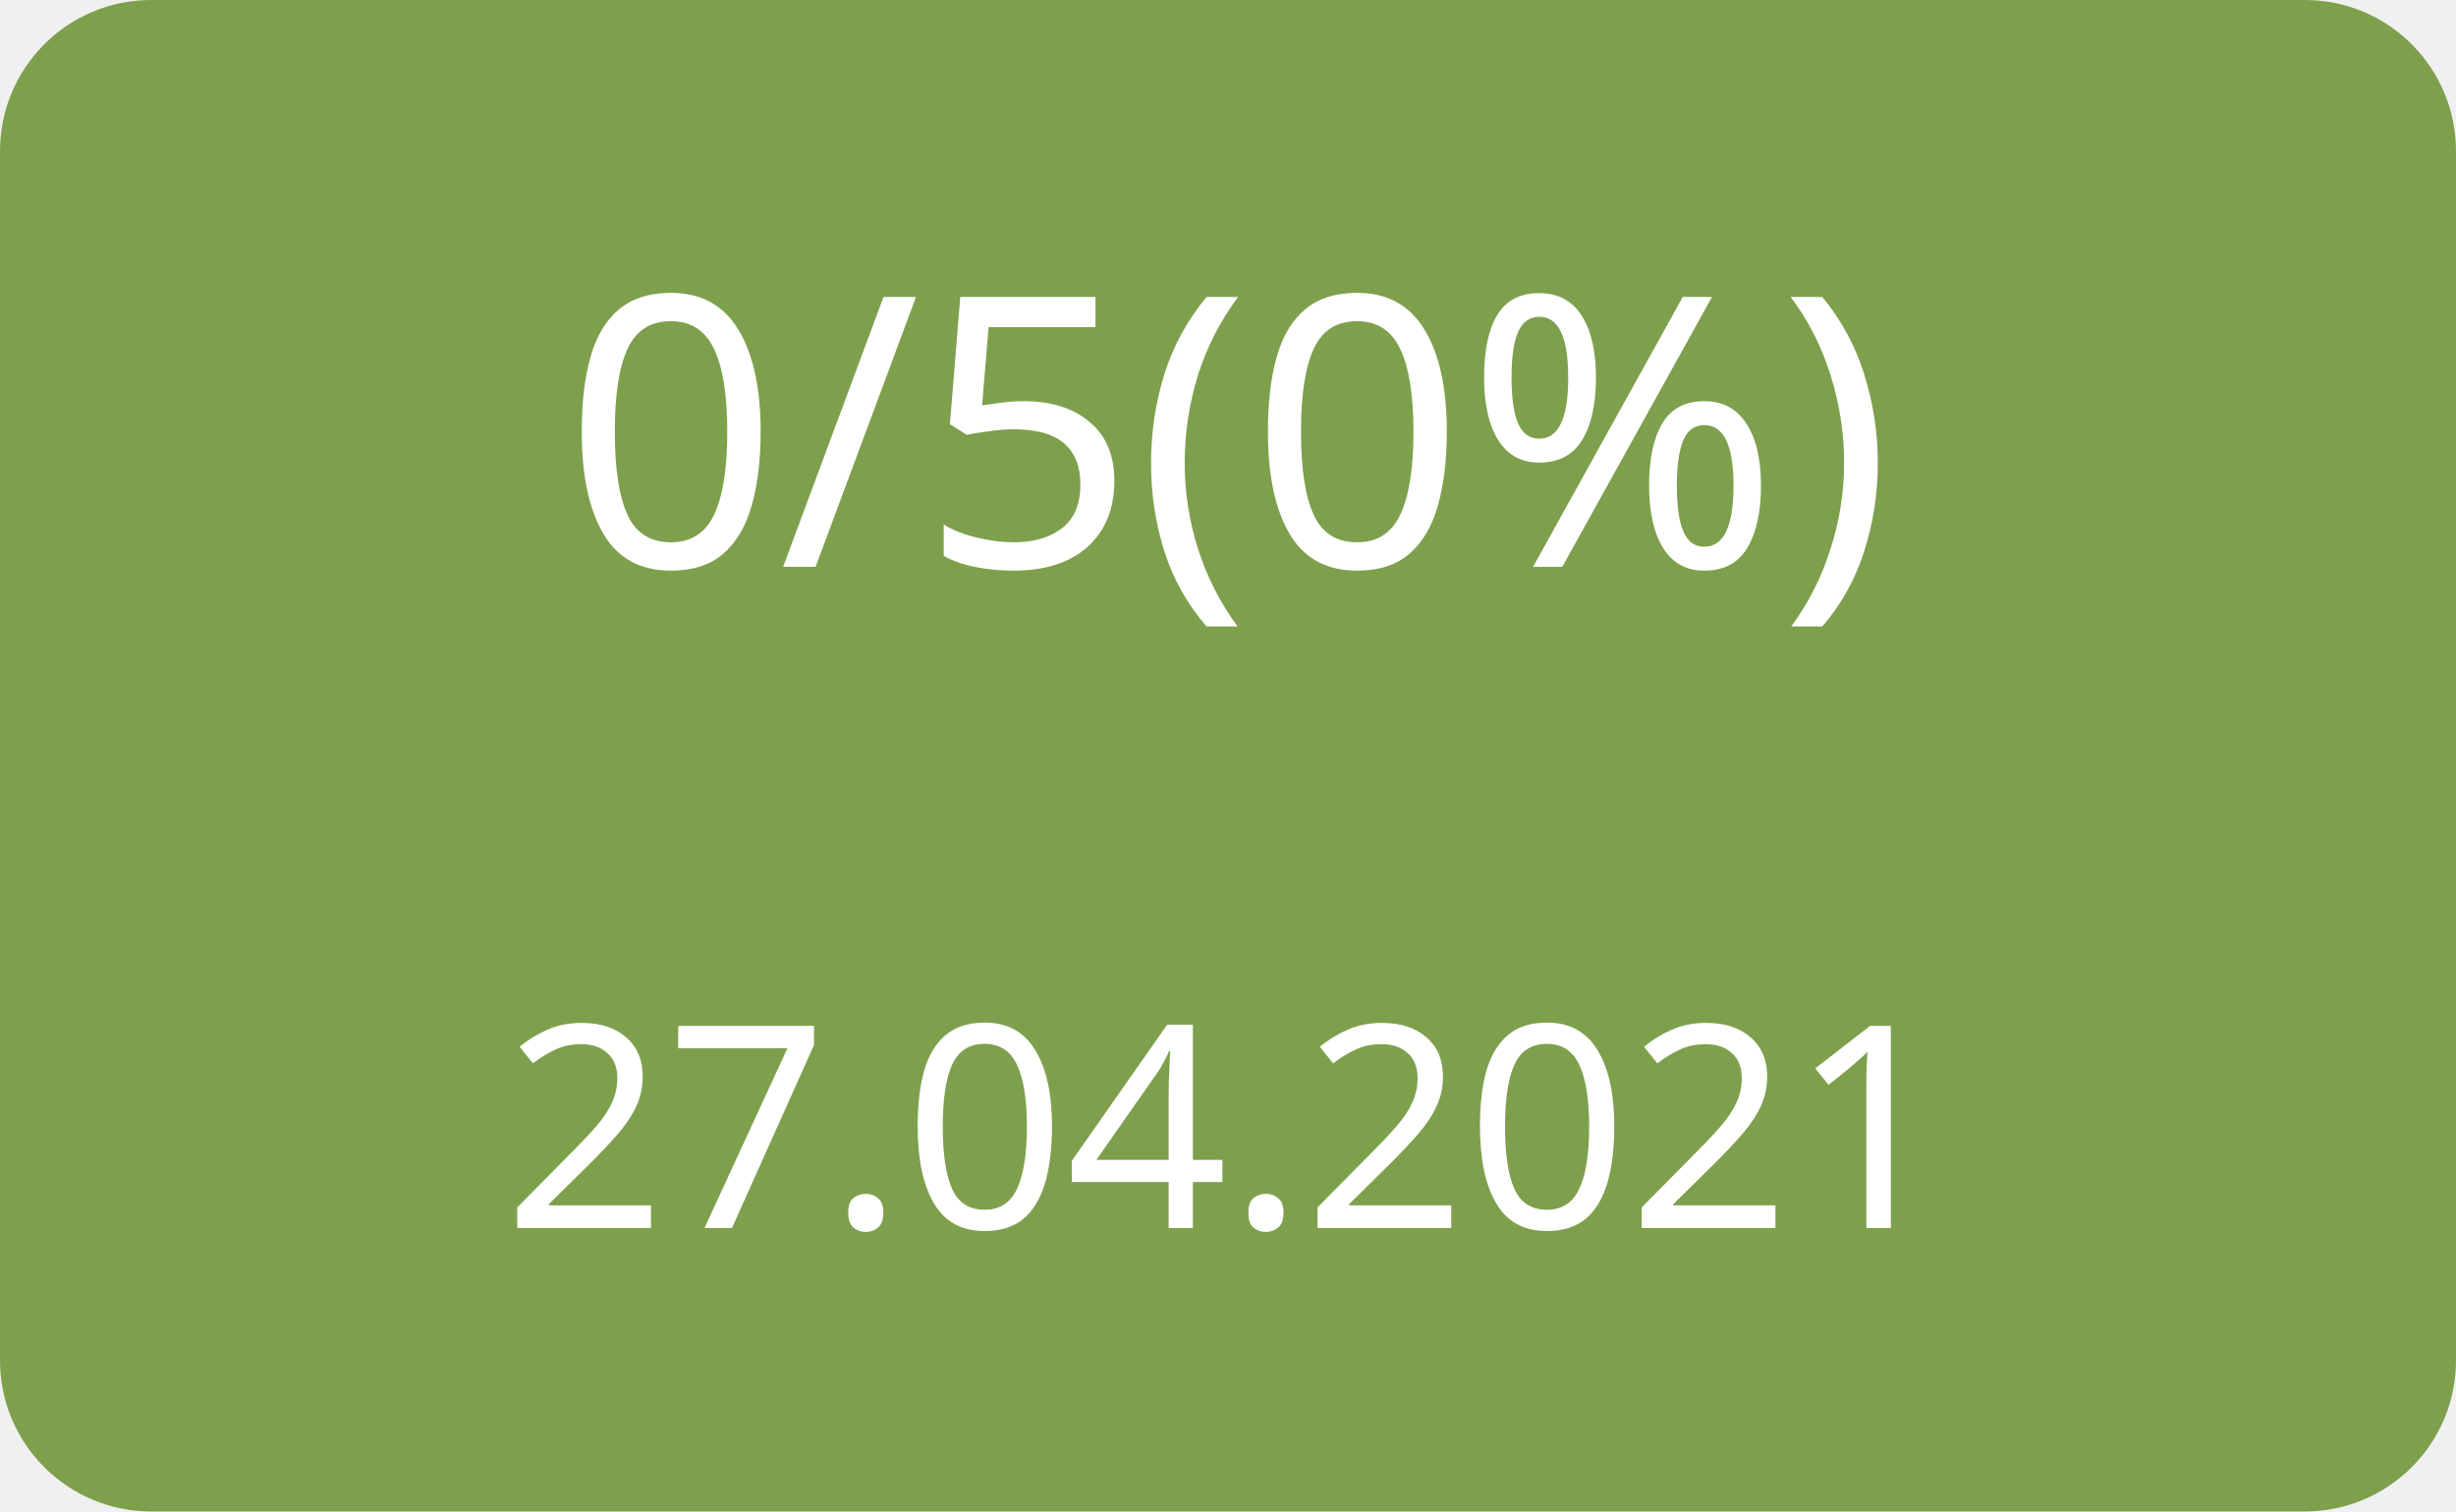
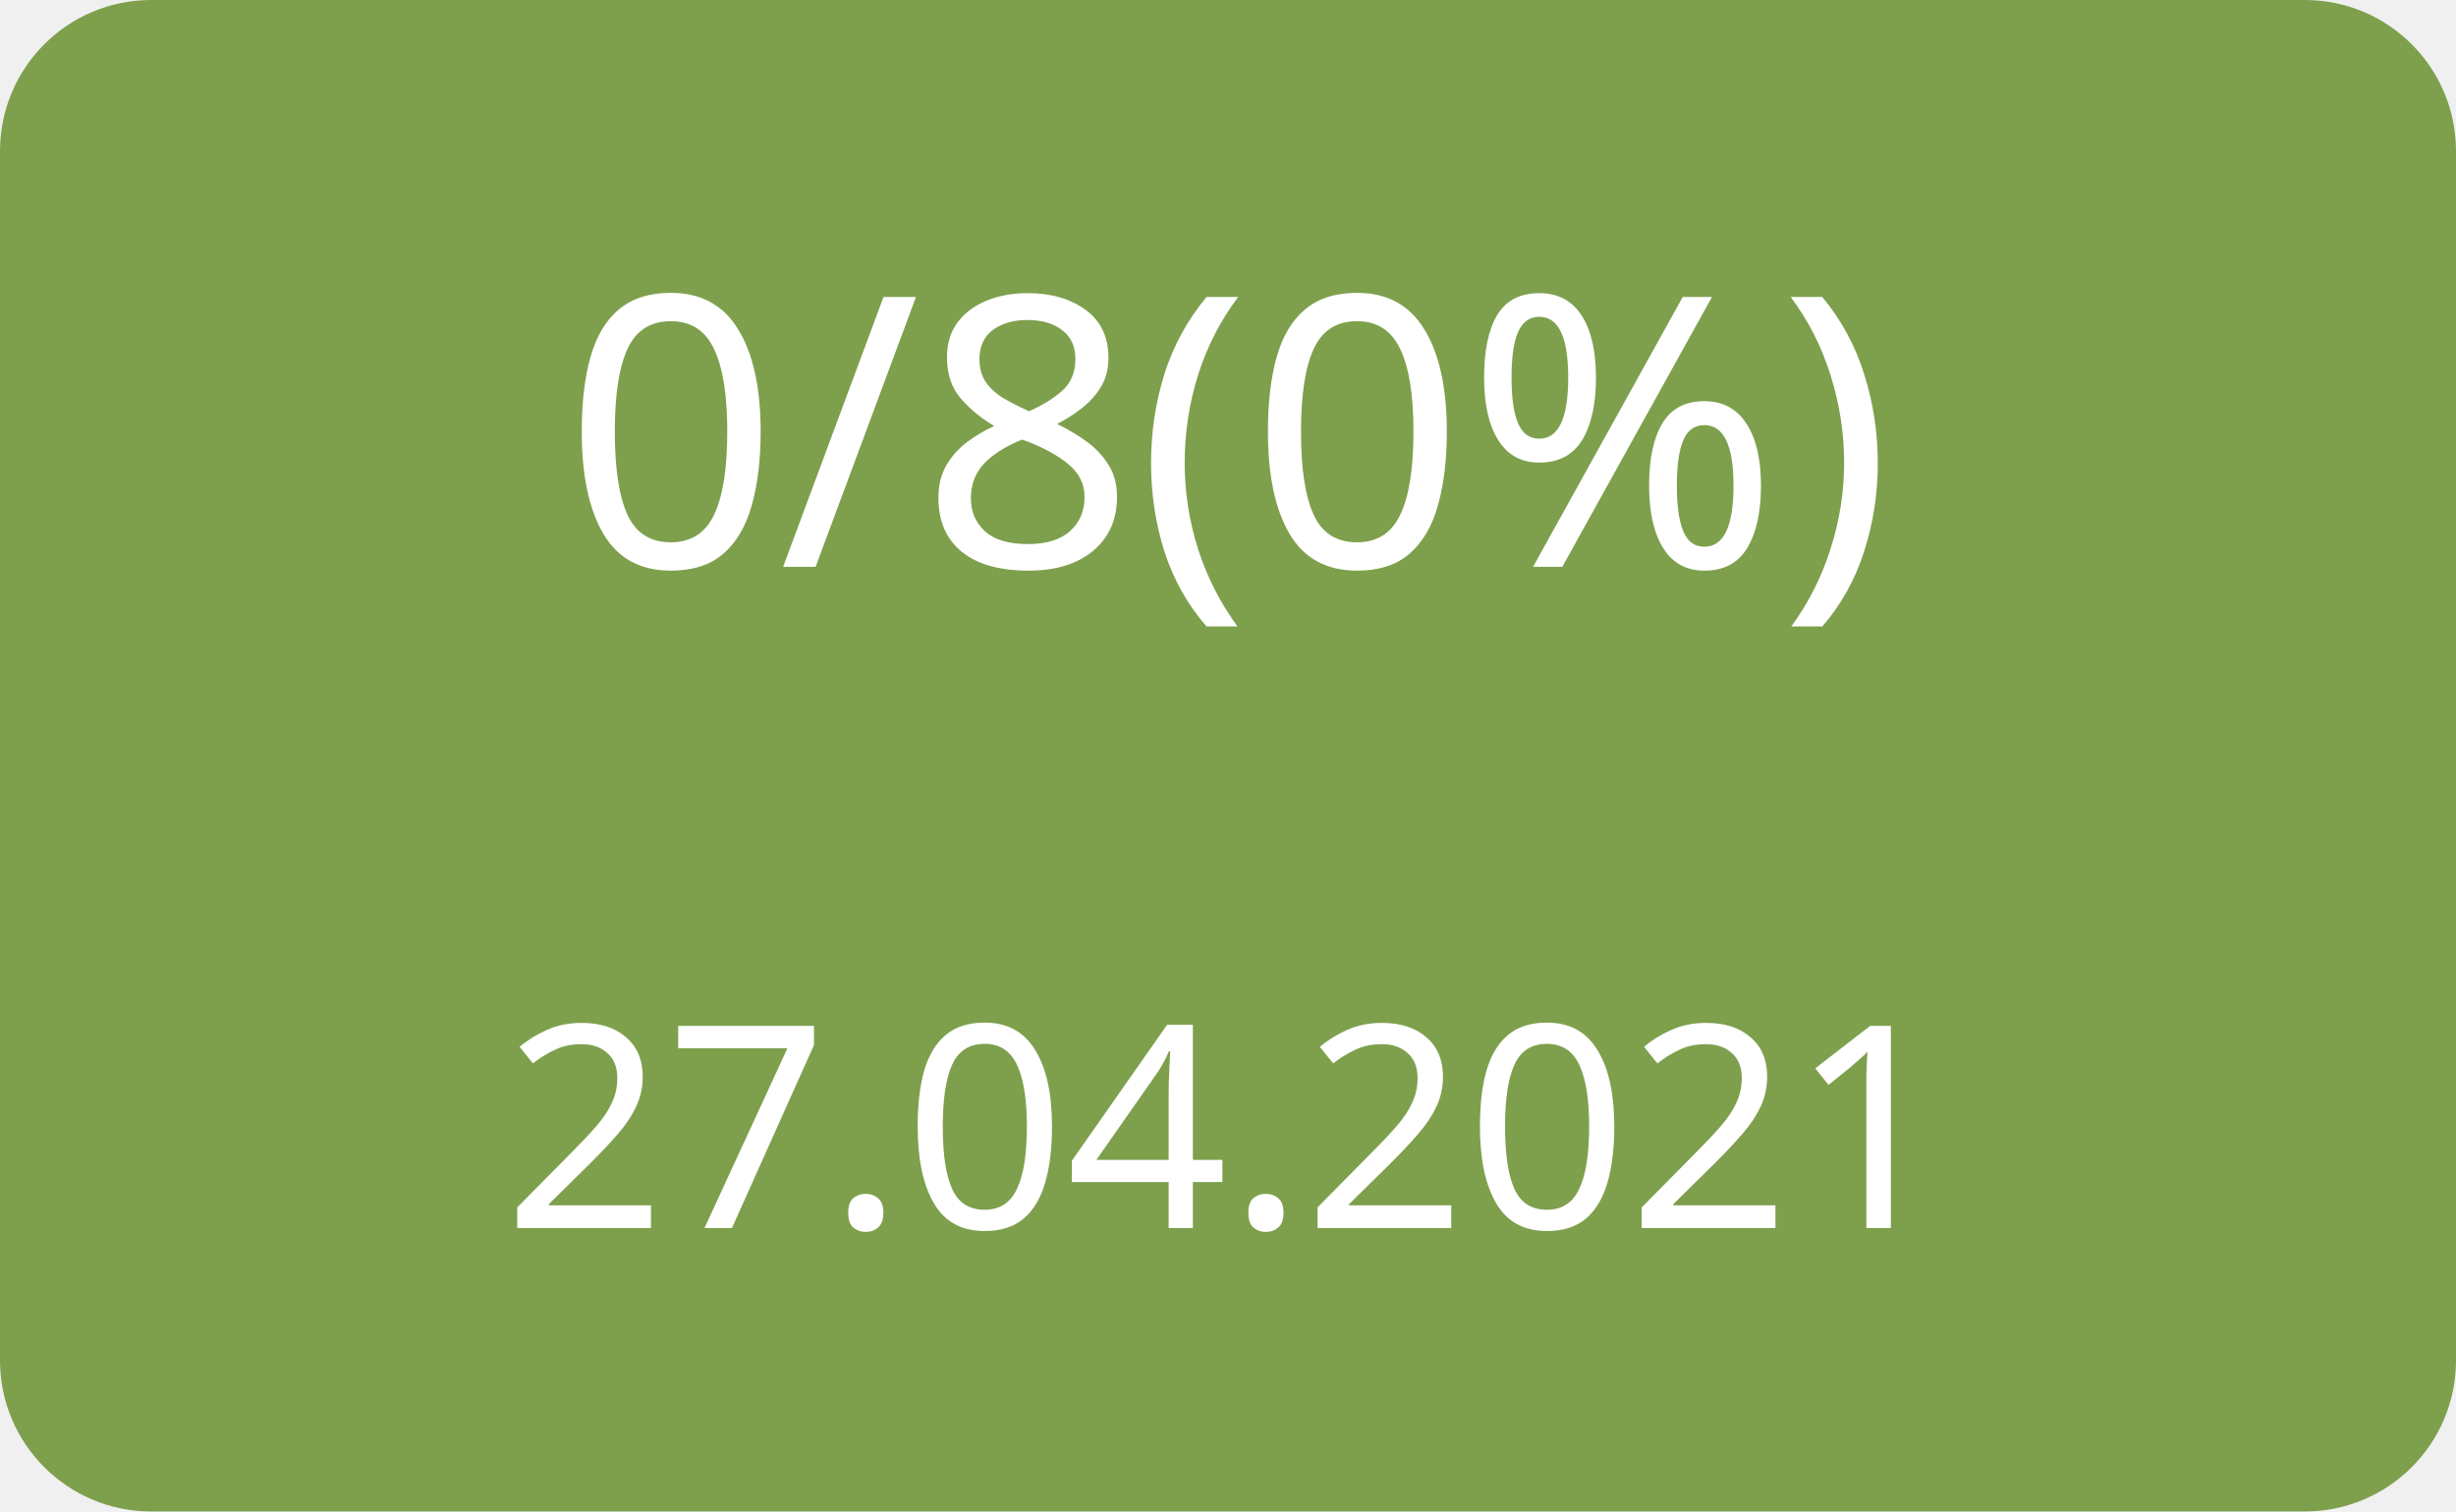
<svg xmlns="http://www.w3.org/2000/svg" width="130" height="80">
  <g>
    <rect x="0" y="0" width="130" height="80" fill="#7ea04d" rx="8" ry="8" />
-     <text x="65" y="30" font-family="Verdana" text-anchor="middle" font-size="20" fill="white">0/5(0%)</text>
+     <text x="65" y="30" font-family="Verdana" text-anchor="middle" font-size="20" fill="white">0/8(0%)</text>
    <text x="65" y="65" font-family="Verdana" text-anchor="middle" font-size="15" fill="white">27.04.2021</text>
  </g>
</svg>
